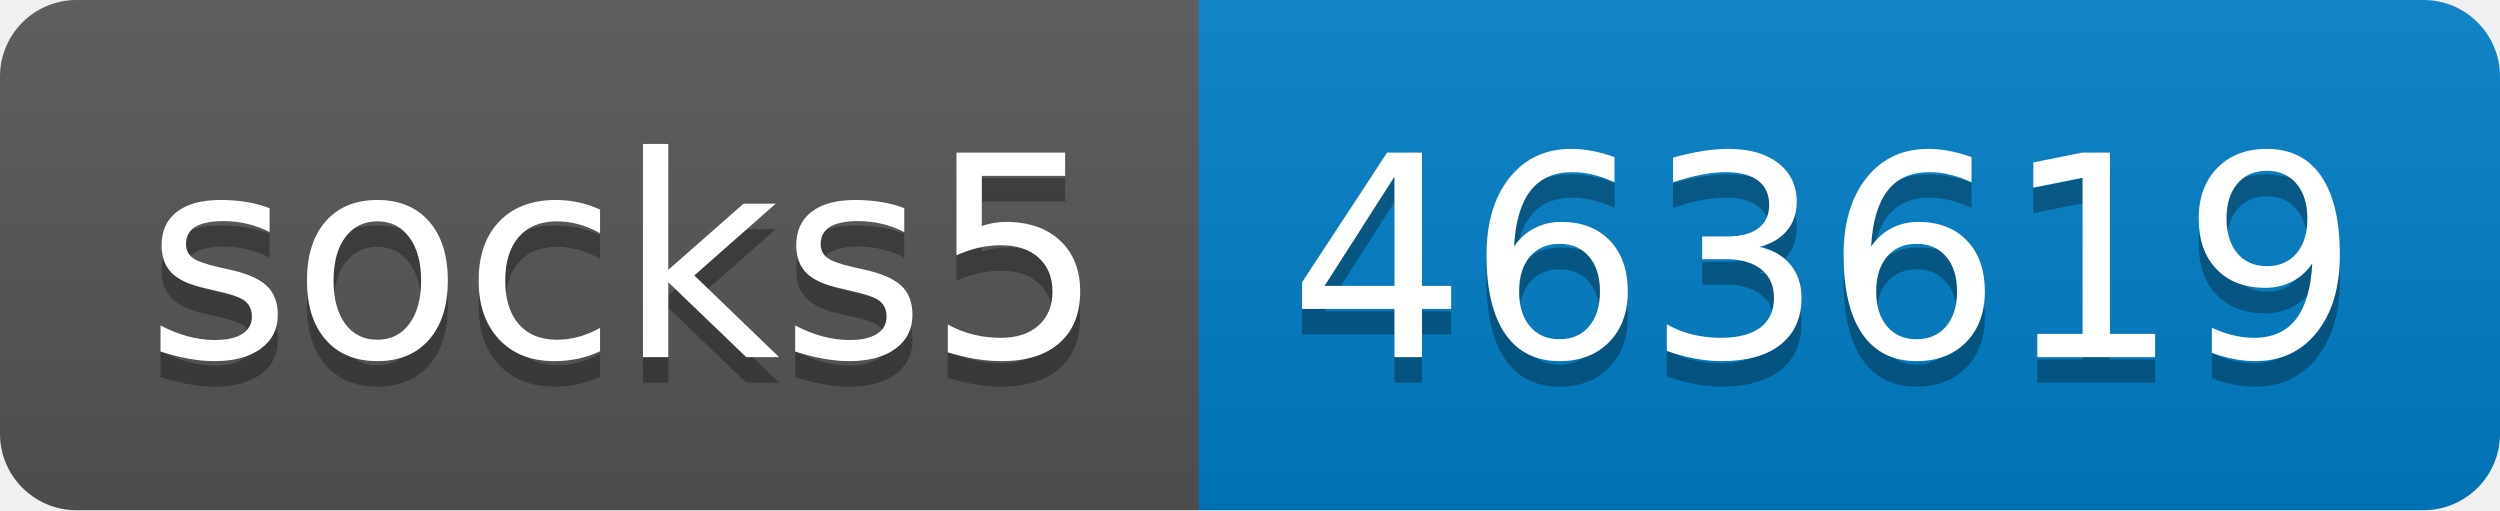
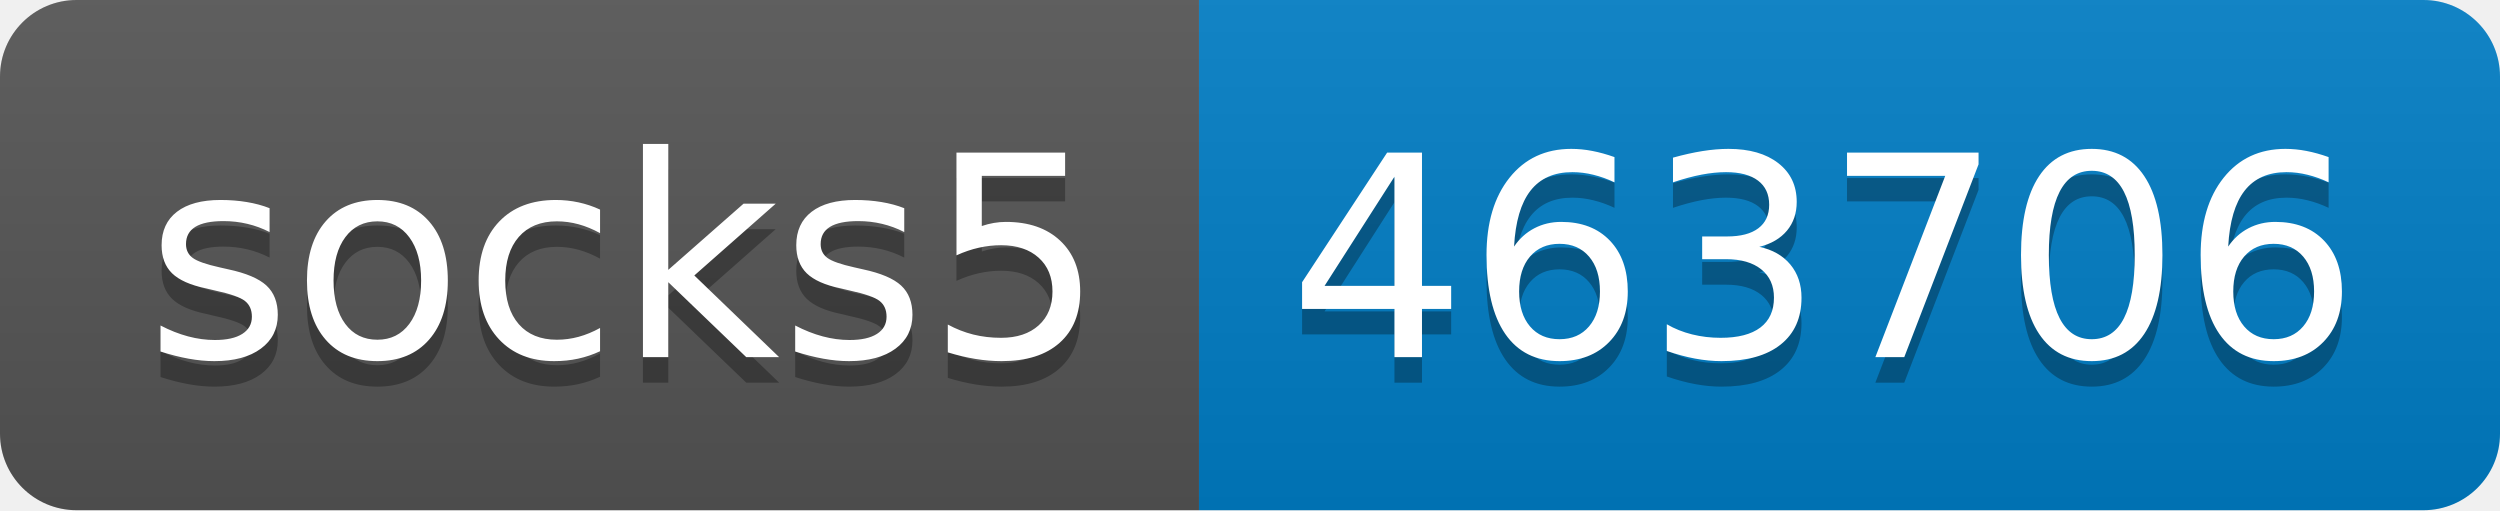
- <svg xmlns="http://www.w3.org/2000/svg" width="98" height="20" role="img" aria-label="socks5: 463619">
+ <svg xmlns="http://www.w3.org/2000/svg" width="98" height="20" role="img" aria-label="socks5: 463706">
  <linearGradient id="s" x2="0" y2="100%">
    <stop offset="0" stop-color="#bbb" stop-opacity=".1" />
    <stop offset="1" stop-opacity=".1" />
  </linearGradient>
  <clipPath id="r">
    <rect width="98" height="20" rx="3" fill="#fff" />
  </clipPath>
  <g clip-path="url(#r)">
    <rect width="47" height="20" fill="#555" />
    <rect x="47" width="51" height="20" fill="#007ec6" />
    <rect width="98" height="20" fill="url(#s)" />
  </g>
  <g fill="#fff" text-anchor="middle" font-family="Verdana,Geneva,DejaVu Sans,sans-serif" text-rendering="geometricPrecision" font-size="110">
    <text aria-hidden="true" x="245" y="150" fill="#010101" fill-opacity=".3" transform="scale(.1)" textLength="370">socks5</text>
    <text x="245" y="140" transform="scale(.1)" fill="#fff" textLength="370">socks5</text>
-     <text aria-hidden="true" x="715" y="150" fill="#010101" fill-opacity=".3" transform="scale(.1)" textLength="410">463619</text>
-     <text x="715" y="140" transform="scale(.1)" fill="#fff" textLength="410">463619</text>
+     <text aria-hidden="true" x="715" y="150" fill="#010101" fill-opacity=".3" transform="scale(.1)" textLength="410">463706</text>
+     <text x="715" y="140" transform="scale(.1)" fill="#fff" textLength="410">463706</text>
  </g>
</svg>
